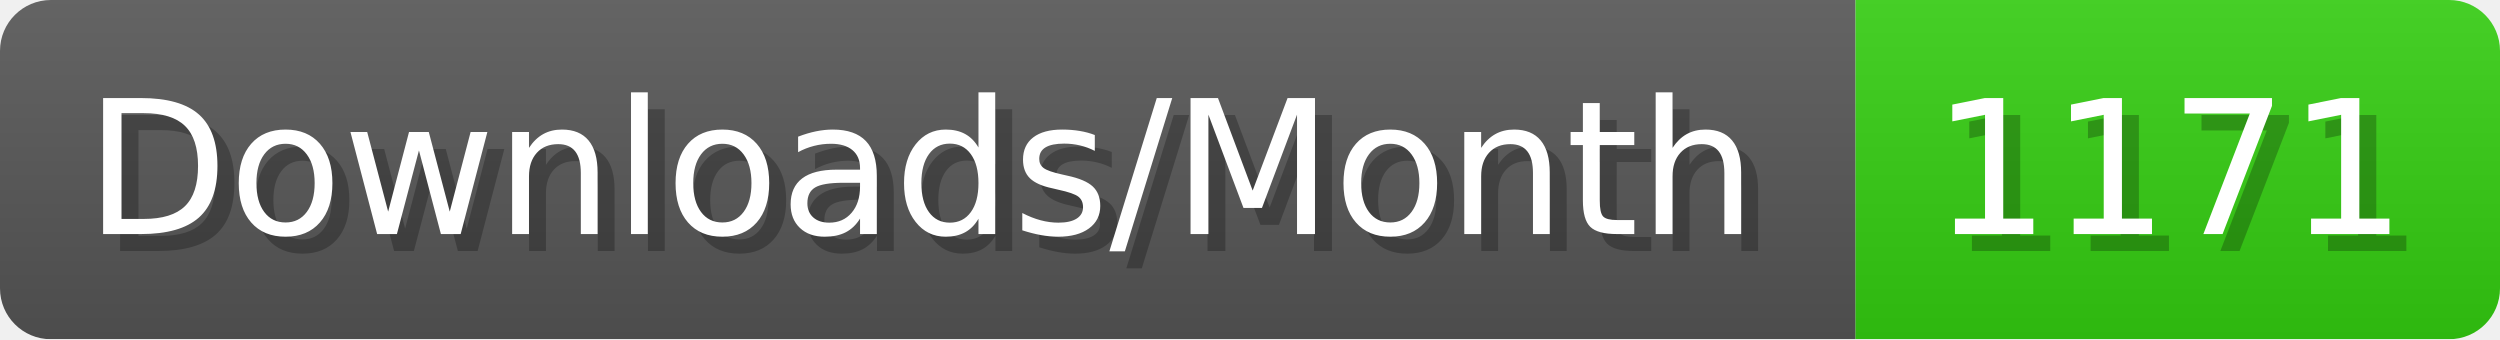
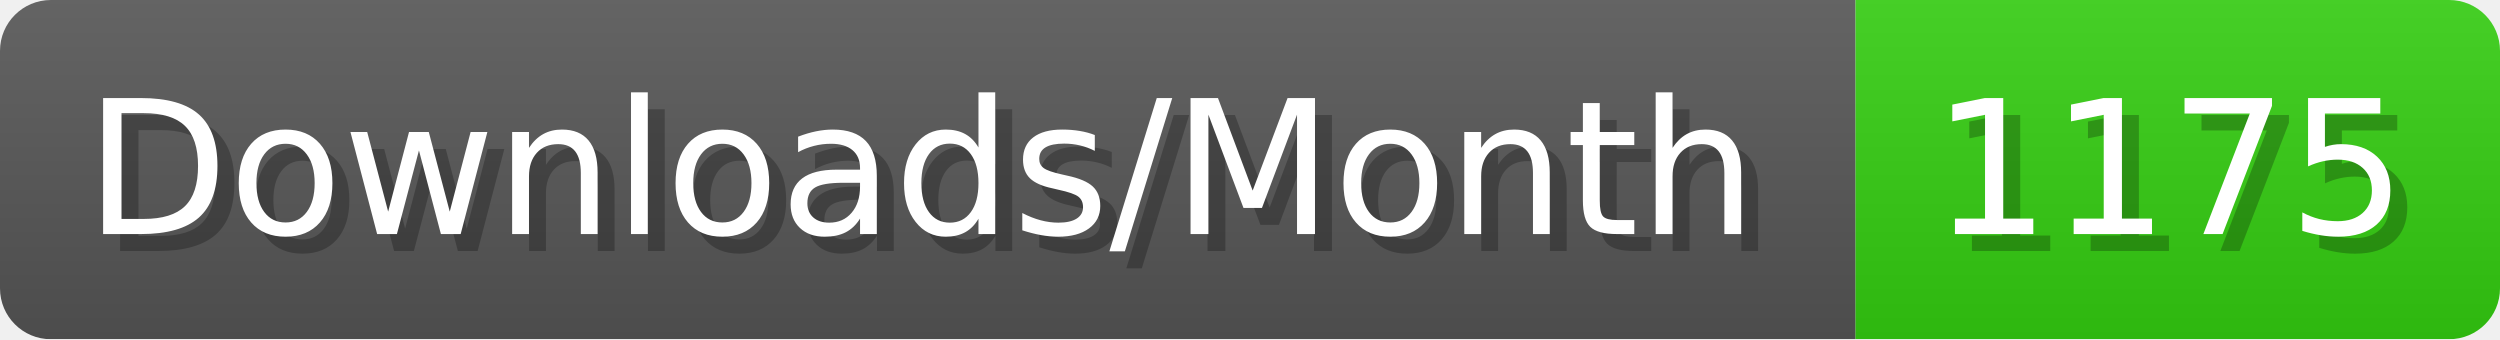
- <svg xmlns="http://www.w3.org/2000/svg" width="147.4" height="20" viewBox="0 0 1474 200" role="img" aria-label="Downloads/Month: 1171">
+ <svg xmlns="http://www.w3.org/2000/svg" width="147.4" height="20" viewBox="0 0 1474 200" role="img" aria-label="Downloads/Month: 1175">
  <linearGradient id="YlXUI" x2="0" y2="100%">
    <stop offset="0" stop-opacity=".1" stop-color="#EEE" />
    <stop offset="1" stop-opacity=".1" />
  </linearGradient>
  <mask id="JHhop">
    <rect width="1474" height="200" rx="30" fill="#FFF" />
  </mask>
  <g mask="url(#JHhop)">
    <rect width="1094" height="200" fill="#555" />
    <rect width="380" height="200" fill="#3C1" x="1094" />
    <rect width="1474" height="200" fill="url(#YlXUI)" />
  </g>
  <g aria-hidden="true" fill="#fff" text-anchor="start" font-family="Verdana,DejaVu Sans,sans-serif" font-size="110">
    <text x="60" y="148" textLength="994" fill="#000" opacity="0.25">Downloads/Month</text>
    <text x="50" y="138" textLength="994">Downloads/Month</text>
-     <text x="1149" y="148" textLength="280" fill="#000" opacity="0.25">1171</text>
-     <text x="1139" y="138" textLength="280">1171</text>
+     <text x="1149" y="148" textLength="280" fill="#000" opacity="0.25">1175</text>
+     <text x="1139" y="138" textLength="280">1175</text>
  </g>
</svg>
